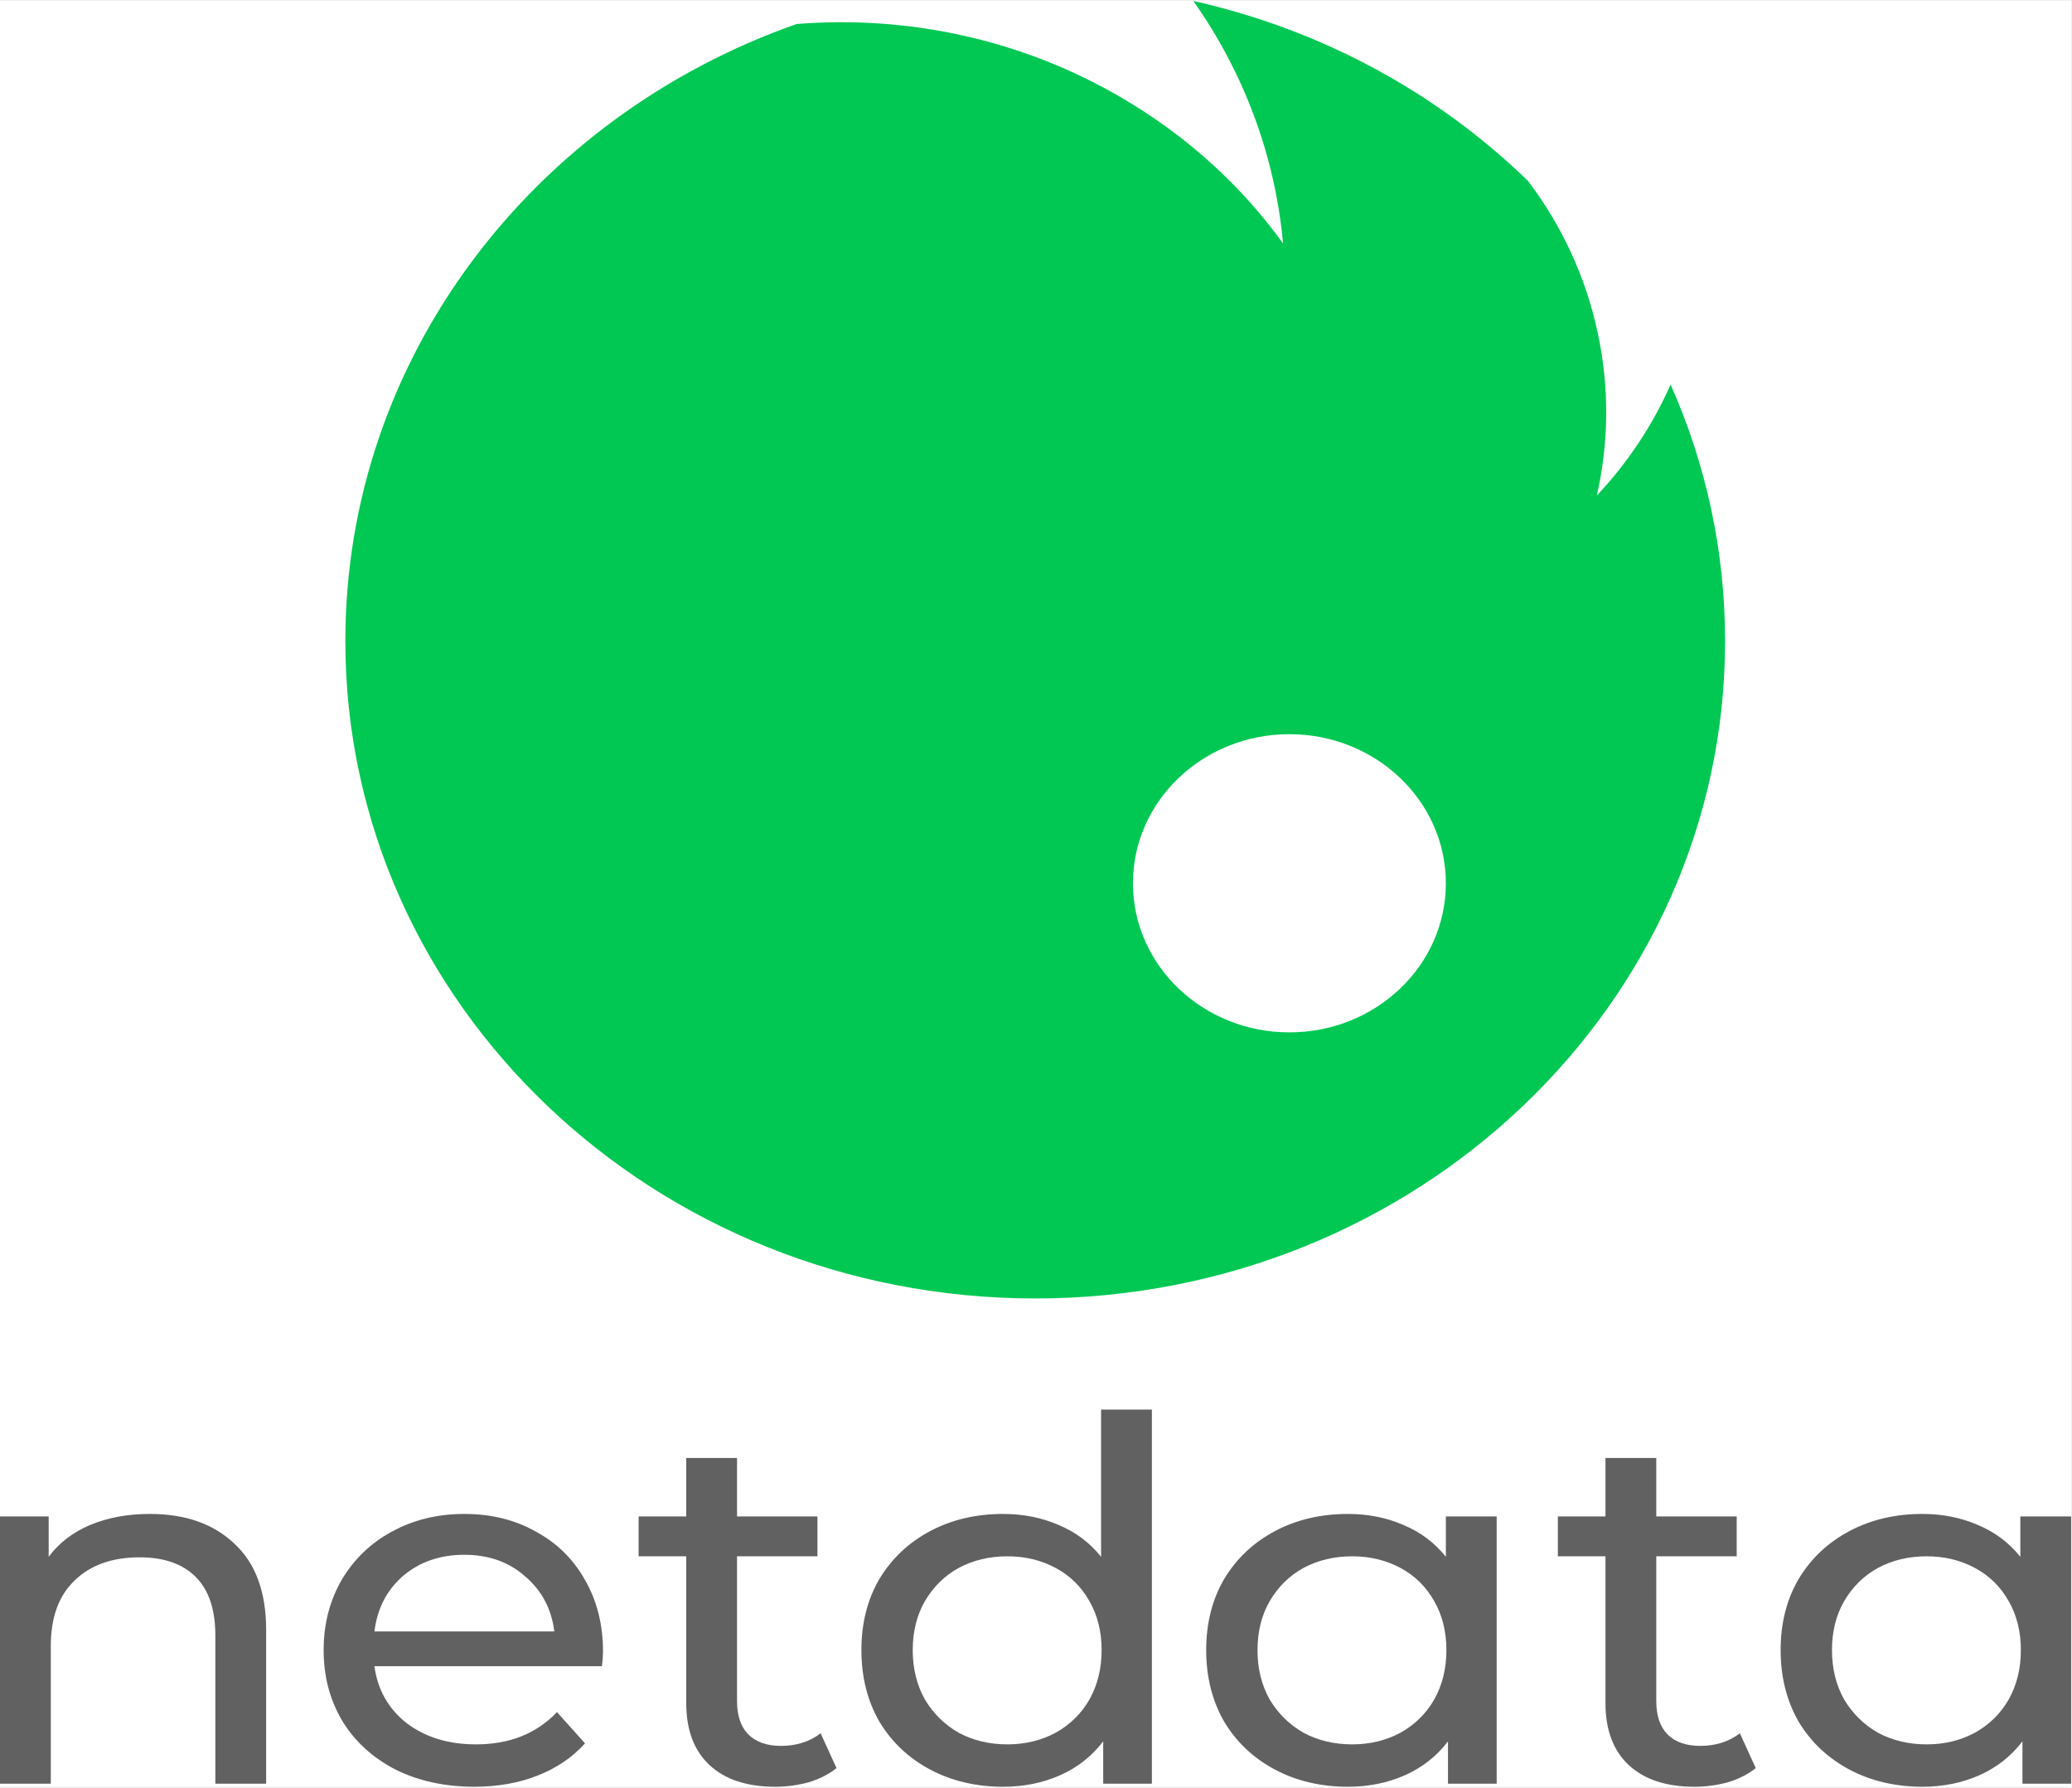
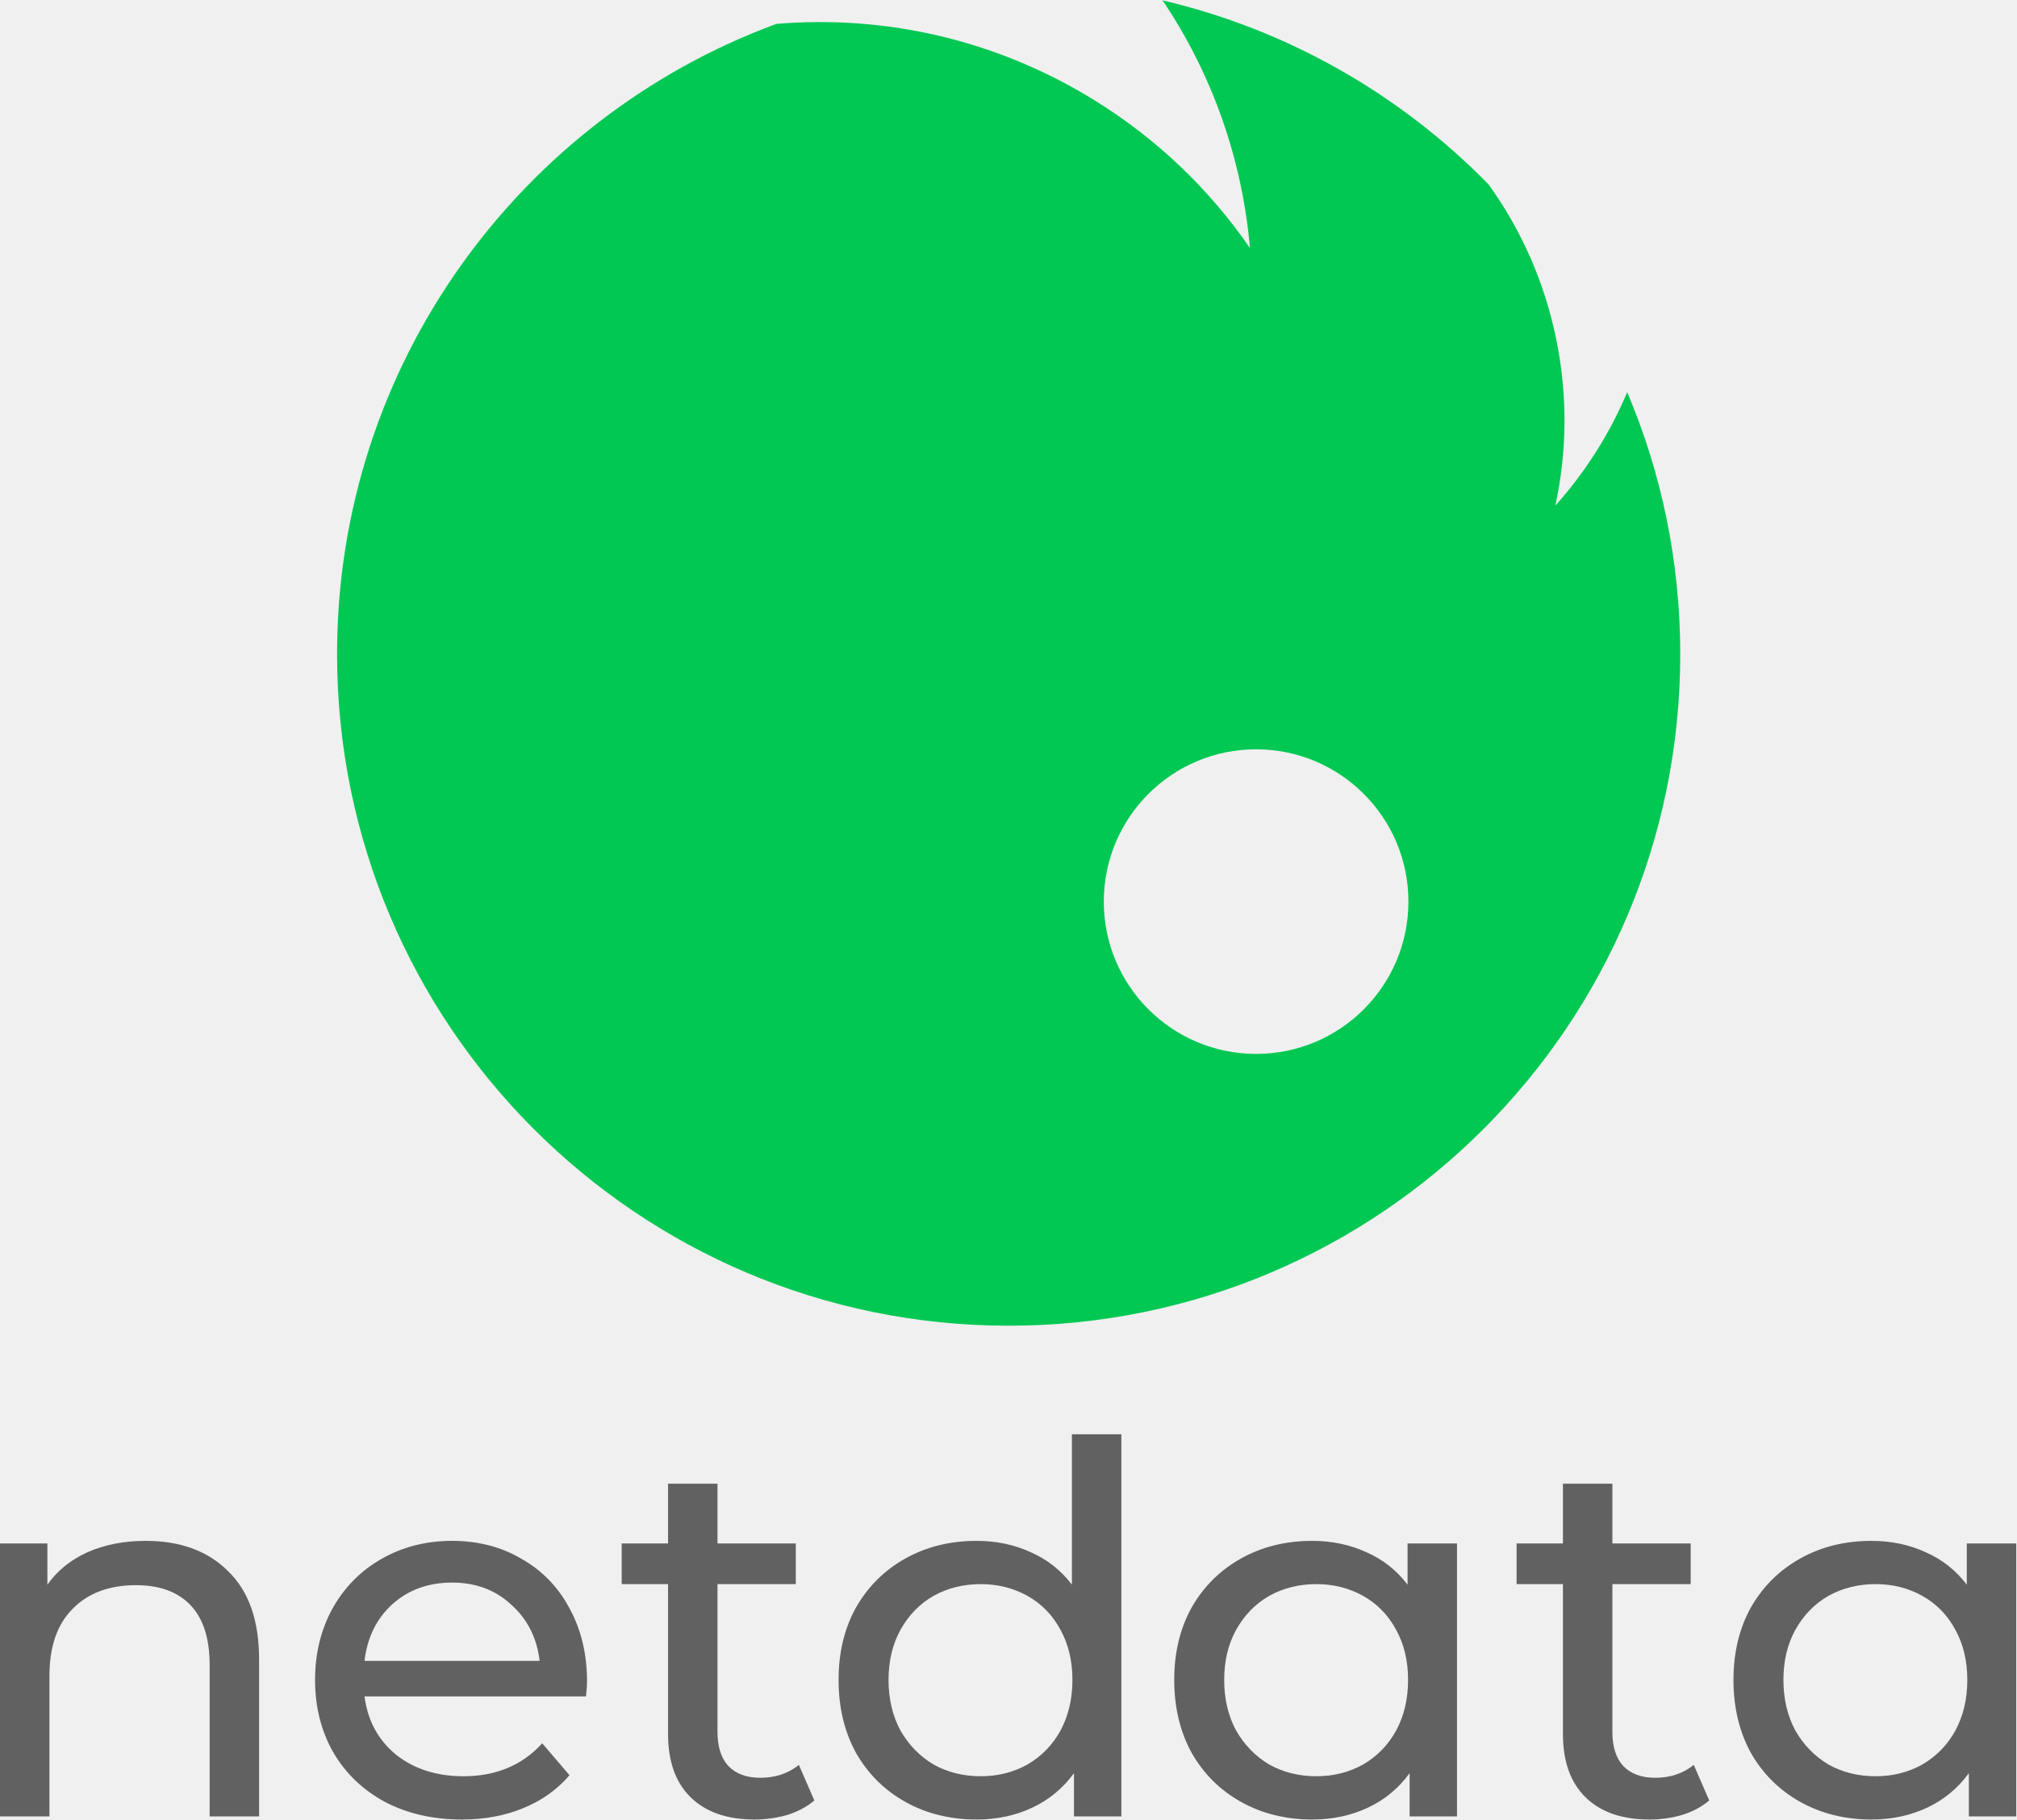
- <svg xmlns="http://www.w3.org/2000/svg" width="1701" height="1467" viewBox="0 0 1701 1467" fill="none">
-   <rect width="1700.28" height="1465.78" transform="translate(0 0.792969)" fill="white" />
-   <path d="M122.926 1242.67C152.174 1242.67 175.34 1250.81 192.425 1267.09C209.8 1283.09 218.488 1306.68 218.488 1337.86V1464.09H176.788V1342.42C176.788 1321.17 171.431 1305.17 160.716 1294.41C150.002 1283.65 134.654 1278.27 114.673 1278.27C92.086 1278.27 74.277 1284.61 61.246 1297.3C48.215 1309.72 41.699 1327.65 41.699 1351.11V1464.09H0V1244.74H39.962V1277.85C48.36 1266.54 59.653 1257.85 73.843 1251.78C88.322 1245.71 104.683 1242.67 122.926 1242.67Z" fill="#616161" />
-   <path d="M495.035 1355.66C495.035 1358.69 494.745 1362.7 494.166 1367.66H307.387C309.993 1386.98 318.826 1402.57 333.884 1414.43C349.231 1426.02 368.199 1431.81 390.786 1431.81C418.296 1431.81 440.449 1422.98 457.244 1405.32L480.266 1430.98C469.841 1442.57 456.81 1451.4 441.173 1457.47C425.825 1463.54 408.595 1466.58 389.483 1466.58C365.158 1466.58 343.585 1461.89 324.762 1452.51C305.939 1442.85 291.316 1429.47 280.891 1412.36C270.755 1395.25 265.688 1375.94 265.688 1354.42C265.688 1333.17 270.611 1314 280.456 1296.89C290.592 1279.78 304.347 1266.54 321.721 1257.16C339.386 1247.5 359.222 1242.67 381.23 1242.67C403.238 1242.67 422.784 1247.5 439.87 1257.16C457.244 1266.54 470.71 1279.78 480.266 1296.89C490.112 1314 495.035 1333.59 495.035 1355.66ZM381.23 1276.2C361.249 1276.2 344.453 1281.99 330.843 1293.58C317.522 1305.17 309.704 1320.34 307.387 1339.1H455.073C452.756 1320.62 444.793 1305.58 431.182 1293.99C417.862 1282.13 401.211 1276.2 381.23 1276.2Z" fill="#616161" />
-   <path d="M686.724 1451.26C680.642 1456.23 673.113 1460.09 664.136 1462.85C655.159 1465.34 645.893 1466.58 636.337 1466.58C613.17 1466.58 595.216 1460.65 582.475 1448.78C569.734 1436.92 563.363 1419.95 563.363 1397.87V1277.44H524.27V1244.74H563.363V1196.73H605.062V1244.74H671.086V1277.44H605.062V1396.22C605.062 1408.08 608.103 1417.19 614.184 1423.53C620.555 1429.88 629.532 1433.05 641.115 1433.05C653.856 1433.05 664.716 1429.6 673.692 1422.71L686.724 1451.26Z" fill="#616161" />
-   <path d="M945.634 1157V1464.09H905.672V1429.33C896.406 1441.47 884.678 1450.71 870.489 1457.06C856.299 1463.4 840.662 1466.58 823.577 1466.58C801.279 1466.58 781.298 1461.89 763.634 1452.51C745.97 1443.12 732.07 1430.02 721.934 1413.19C712.089 1396.08 707.166 1376.49 707.166 1354.42C707.166 1332.34 712.089 1312.89 721.934 1296.06C732.07 1279.23 745.97 1266.12 763.634 1256.74C781.298 1247.36 801.279 1242.67 823.577 1242.67C840.083 1242.67 855.286 1245.71 869.186 1251.78C883.085 1257.57 894.668 1266.26 903.935 1277.85V1157H945.634ZM827.052 1431.81C841.531 1431.81 854.707 1428.64 866.579 1422.29C878.452 1415.67 887.719 1406.57 894.379 1394.98C901.039 1383.11 904.369 1369.59 904.369 1354.42C904.369 1339.24 901.039 1325.86 894.379 1314.27C887.719 1302.41 878.452 1293.3 866.579 1286.96C854.707 1280.61 841.531 1277.44 827.052 1277.44C812.283 1277.44 798.963 1280.61 787.09 1286.96C775.507 1293.3 766.24 1302.41 759.29 1314.27C752.63 1325.86 749.3 1339.24 749.3 1354.42C749.3 1369.59 752.63 1383.11 759.29 1394.98C766.24 1406.57 775.507 1415.67 787.09 1422.29C798.963 1428.64 812.283 1431.81 827.052 1431.81Z" fill="#616161" />
-   <path d="M1228.69 1244.74V1464.09H1188.72V1429.33C1179.46 1441.47 1167.73 1450.71 1153.54 1457.06C1139.35 1463.4 1123.71 1466.58 1106.63 1466.58C1084.33 1466.58 1064.35 1461.89 1046.69 1452.51C1029.02 1443.12 1015.12 1430.02 1004.99 1413.19C995.141 1396.08 990.218 1376.49 990.218 1354.42C990.218 1332.34 995.141 1312.89 1004.99 1296.06C1015.12 1279.23 1029.02 1266.12 1046.69 1256.74C1064.35 1247.36 1084.33 1242.67 1106.63 1242.67C1123.14 1242.67 1138.34 1245.71 1152.24 1251.78C1166.14 1257.57 1177.72 1266.26 1186.99 1277.85V1244.74H1228.69ZM1110.1 1431.81C1124.58 1431.81 1137.76 1428.64 1149.63 1422.29C1161.5 1415.67 1170.77 1406.57 1177.43 1394.98C1184.09 1383.11 1187.42 1369.59 1187.42 1354.42C1187.42 1339.24 1184.09 1325.86 1177.43 1314.27C1170.77 1302.41 1161.5 1293.3 1149.63 1286.96C1137.76 1280.61 1124.58 1277.44 1110.1 1277.44C1095.34 1277.44 1082.01 1280.61 1070.14 1286.96C1058.56 1293.3 1049.29 1302.41 1042.34 1314.27C1035.68 1325.86 1032.35 1339.24 1032.35 1354.42C1032.35 1369.59 1035.68 1383.11 1042.34 1394.98C1049.29 1406.57 1058.56 1415.67 1070.14 1422.29C1082.01 1428.64 1095.34 1431.81 1110.1 1431.81Z" fill="#616161" />
-   <path d="M1441.37 1451.26C1435.29 1456.23 1427.76 1460.09 1418.78 1462.85C1409.81 1465.34 1400.54 1466.58 1390.98 1466.58C1367.82 1466.58 1349.86 1460.65 1337.12 1448.78C1324.38 1436.92 1318.01 1419.95 1318.01 1397.87V1277.44H1278.92V1244.74H1318.01V1196.73H1359.71V1244.74H1425.73V1277.44H1359.71V1396.22C1359.71 1408.08 1362.75 1417.19 1368.83 1423.53C1375.2 1429.88 1384.18 1433.05 1395.76 1433.05C1408.5 1433.05 1419.36 1429.6 1428.34 1422.71L1441.37 1451.26Z" fill="#616161" />
-   <path d="M1700.28 1244.74V1464.09H1660.32V1429.33C1651.05 1441.47 1639.33 1450.71 1625.14 1457.06C1610.95 1463.4 1595.31 1466.58 1578.22 1466.58C1555.93 1466.58 1535.95 1461.89 1518.28 1452.51C1500.62 1443.12 1486.72 1430.02 1476.58 1413.19C1466.74 1396.08 1461.81 1376.49 1461.81 1354.42C1461.81 1332.34 1466.74 1312.89 1476.58 1296.06C1486.72 1279.23 1500.62 1266.12 1518.28 1256.74C1535.95 1247.36 1555.93 1242.67 1578.22 1242.67C1594.73 1242.67 1609.93 1245.71 1623.83 1251.78C1637.73 1257.57 1649.32 1266.26 1658.58 1277.85V1244.74H1700.28ZM1581.7 1431.81C1596.18 1431.81 1609.35 1428.64 1621.23 1422.29C1633.1 1415.67 1642.37 1406.57 1649.03 1394.98C1655.69 1383.11 1659.02 1369.59 1659.02 1354.42C1659.02 1339.24 1655.69 1325.86 1649.03 1314.27C1642.37 1302.41 1633.1 1293.3 1621.23 1286.96C1609.35 1280.61 1596.18 1277.44 1581.7 1277.44C1566.93 1277.44 1553.61 1280.61 1541.74 1286.96C1530.15 1293.3 1520.89 1302.41 1513.94 1314.27C1507.28 1325.86 1503.95 1339.24 1503.95 1354.42C1503.95 1369.59 1507.28 1383.11 1513.94 1394.98C1520.89 1406.57 1530.15 1415.67 1541.74 1422.29C1553.61 1428.64 1566.93 1431.81 1581.7 1431.81Z" fill="#616161" />
-   <path fill-rule="evenodd" clip-rule="evenodd" d="M283.513 526.18C283.513 293.777 437.705 95.688 653.931 19.721C744.489 12.466 838.192 31.752 921.509 80.644C975.39 112.262 1019.62 153.148 1053.33 199.814C1046.91 129.053 1021.76 60.34 979.644 0.793C1085.95 24.542 1180.72 76.827 1254.58 148.704C1281.83 184.756 1301.7 226.757 1311.64 273.108C1321.43 318.723 1320.64 364.058 1310.88 406.804C1336.22 379.867 1356.74 349.026 1371.48 315.635C1400.27 380.328 1416.2 451.482 1416.2 526.18C1416.2 824.206 1162.64 1065.8 849.858 1065.8C537.074 1065.8 283.513 824.206 283.513 526.18ZM1058.53 847.39C1129.46 847.39 1186.97 792.599 1186.97 725.011C1186.97 657.423 1129.46 602.633 1058.53 602.633C987.594 602.633 930.09 657.423 930.09 725.011C930.09 792.599 987.594 847.39 1058.53 847.39Z" fill="#00C853" />
+ <svg xmlns="http://www.w3.org/2000/svg" width="2586" height="2333" viewBox="0 0 2586 2333" fill="none">
+   <path d="M186.892 1975.7C231.358 1975.7 266.579 1988.69 292.555 2014.66C318.971 2040.2 332.178 2077.84 332.178 2127.59V2329.01H268.781V2134.86C268.781 2100.96 260.636 2075.42 244.346 2058.25C228.056 2041.08 204.722 2032.5 174.344 2032.5C140.004 2032.5 112.927 2042.62 93.116 2062.87C73.304 2082.69 63.398 2111.3 63.398 2148.73V2329.01H0V1979H60.756V2031.84C73.524 2013.78 90.694 1999.92 112.267 1990.23C134.28 1980.54 159.155 1975.7 186.892 1975.7Z" fill="#616161" />
+   <path d="M752.628 2155.99C752.628 2160.83 752.188 2167.22 751.307 2175.14H467.337C471.3 2205.96 484.728 2230.83 507.622 2249.77C530.956 2268.26 559.793 2277.5 594.133 2277.5C635.958 2277.5 669.638 2263.41 695.174 2235.24L730.175 2276.18C714.325 2294.67 694.513 2308.76 670.739 2318.45C647.405 2328.13 621.209 2332.98 592.152 2332.98C555.17 2332.98 522.37 2325.49 493.753 2310.52C465.136 2295.11 442.903 2273.76 427.053 2246.46C411.644 2219.17 403.94 2188.35 403.94 2154.01C403.94 2120.11 411.424 2089.51 426.393 2062.21C441.802 2034.92 462.715 2013.78 489.13 1998.82C515.987 1983.41 546.145 1975.7 579.605 1975.7C613.065 1975.7 642.782 1983.41 668.758 1998.82C695.174 2013.78 715.646 2034.92 730.175 2062.21C745.143 2089.51 752.628 2120.77 752.628 2155.99ZM579.605 2029.19C549.226 2029.19 523.691 2038.44 502.999 2056.93C482.747 2075.42 470.86 2099.64 467.337 2129.57H691.872C688.35 2100.08 676.242 2076.08 655.55 2057.59C635.298 2038.66 609.983 2029.19 579.605 2029.19Z" fill="#616161" />
+   <path d="M1044.06 2308.54C1034.82 2316.47 1023.37 2322.63 1009.72 2327.03C996.074 2330.99 981.986 2332.98 967.457 2332.98C932.236 2332.98 904.94 2323.51 885.568 2304.58C866.197 2285.65 856.511 2258.57 856.511 2223.35V2031.17H797.076V1979H856.511V1902.4H919.909V1979H1020.29V2031.17H919.909V2220.71C919.909 2239.64 924.532 2254.17 933.777 2264.29C943.463 2274.42 957.111 2279.48 974.722 2279.48C994.093 2279.48 1010.6 2273.98 1024.25 2262.97L1044.06 2308.54Z" fill="#616161" />
+   <path d="M1437.7 1839V2329.01H1376.94V2273.54C1362.85 2292.91 1345.02 2307.66 1323.45 2317.79C1301.88 2327.91 1278.1 2332.98 1252.13 2332.98C1218.23 2332.98 1187.85 2325.49 1160.99 2310.52C1134.14 2295.55 1113.01 2274.64 1097.6 2247.78C1082.63 2220.49 1075.14 2189.23 1075.14 2154.01C1075.14 2118.79 1082.63 2087.75 1097.6 2060.89C1113.01 2034.04 1134.14 2013.12 1160.99 1998.16C1187.85 1983.19 1218.23 1975.7 1252.13 1975.7C1277.22 1975.7 1300.34 1980.54 1321.47 1990.23C1342.6 1999.48 1360.21 2013.34 1374.3 2031.84V1839H1437.7ZM1257.41 2277.5C1279.42 2277.5 1299.46 2272.44 1317.51 2262.31C1335.56 2251.75 1349.65 2237.22 1359.77 2218.73C1369.9 2199.8 1374.96 2178.22 1374.96 2154.01C1374.96 2129.79 1369.9 2108.44 1359.77 2089.95C1349.65 2071.02 1335.56 2056.49 1317.51 2046.36C1299.46 2036.24 1279.42 2031.17 1257.41 2031.17C1234.96 2031.17 1214.71 2036.24 1196.66 2046.36C1179.04 2056.49 1164.96 2071.02 1154.39 2089.95C1144.26 2108.44 1139.2 2129.79 1139.2 2154.01C1139.2 2178.22 1144.26 2199.8 1154.39 2218.73C1164.96 2237.22 1179.04 2251.75 1196.66 2262.31C1214.71 2272.44 1234.96 2277.5 1257.41 2277.5Z" fill="#616161" />
+   <path d="M1868.04 1979V2329.01H1807.28V2273.54C1793.19 2292.91 1775.36 2307.66 1753.79 2317.79C1732.22 2327.91 1708.44 2332.98 1682.47 2332.98C1648.57 2332.98 1618.19 2325.49 1591.33 2310.52C1564.48 2295.55 1543.35 2274.64 1527.94 2247.78C1512.97 2220.49 1505.48 2189.23 1505.48 2154.01C1505.48 2118.79 1512.97 2087.75 1527.94 2060.89C1543.35 2034.04 1564.48 2013.12 1591.33 1998.16C1618.19 1983.19 1648.57 1975.7 1682.47 1975.7C1707.56 1975.7 1730.68 1980.54 1751.81 1990.23C1772.94 1999.48 1790.55 2013.34 1804.64 2031.84V1979H1868.04ZM1687.75 2277.5C1709.77 2277.5 1729.8 2272.44 1747.85 2262.31C1765.9 2251.75 1779.99 2237.22 1790.11 2218.73C1800.24 2199.8 1805.3 2178.22 1805.3 2154.01C1805.3 2129.79 1800.24 2108.44 1790.11 2089.95C1779.99 2071.02 1765.9 2056.49 1747.85 2046.36C1729.8 2036.24 1709.77 2031.17 1687.75 2031.17C1665.3 2031.17 1645.05 2036.24 1627 2046.36C1609.38 2056.49 1595.3 2071.02 1584.73 2089.95C1574.6 2108.44 1569.54 2129.79 1569.54 2154.01C1569.54 2178.22 1574.6 2199.8 1584.73 2218.73C1595.3 2237.22 1609.38 2251.75 1627 2262.31C1645.05 2272.44 1665.3 2277.5 1687.75 2277.5Z" fill="#616161" />
+   <path d="M2191.4 2308.54C2182.15 2316.47 2170.7 2322.63 2157.05 2327.03C2143.41 2330.99 2129.32 2332.98 2114.79 2332.98C2079.57 2332.98 2052.27 2323.51 2032.9 2304.58C2013.53 2285.65 2003.84 2258.57 2003.84 2223.35V2031.17H1944.41V1979H2003.84V1902.4H2067.24V1979H2167.62V2031.17H2067.24V2220.71C2067.24 2239.64 2071.86 2254.17 2081.11 2264.29C2090.8 2274.42 2104.44 2279.48 2122.05 2279.48C2141.43 2279.48 2157.94 2273.98 2171.58 2262.97L2191.4 2308.54Z" fill="#616161" />
+   <path d="M2585.03 1979V2329.01H2524.28V2273.54C2510.19 2292.91 2492.36 2307.66 2470.78 2317.79C2449.21 2327.91 2425.44 2332.98 2399.46 2332.98C2365.56 2332.98 2335.18 2325.49 2308.33 2310.52C2281.47 2295.55 2260.34 2274.64 2244.93 2247.78C2229.96 2220.49 2222.48 2189.23 2222.48 2154.01C2222.48 2118.79 2229.96 2087.75 2244.93 2060.89C2260.34 2034.04 2281.47 2013.12 2308.33 1998.16C2335.18 1983.19 2365.56 1975.7 2399.46 1975.7C2424.56 1975.7 2447.67 1980.54 2468.8 1990.23C2489.94 1999.48 2507.55 2013.34 2521.63 2031.84V1979H2585.03ZM2404.74 2277.5C2426.76 2277.5 2446.79 2272.44 2464.84 2262.31C2482.89 2251.75 2496.98 2237.22 2507.11 2218.73C2517.23 2199.8 2522.29 2178.22 2522.29 2154.01C2522.29 2129.79 2517.23 2108.44 2507.11 2089.95C2496.98 2071.02 2482.89 2056.49 2464.84 2046.36C2446.79 2036.24 2426.76 2031.17 2404.74 2031.17C2382.29 2031.17 2362.04 2036.24 2343.99 2046.36C2326.38 2056.49 2312.29 2071.02 2301.72 2089.95C2291.6 2108.44 2286.53 2129.79 2286.53 2154.01C2286.53 2178.22 2291.6 2199.8 2301.72 2218.73C2312.29 2237.22 2326.38 2251.75 2343.99 2262.31C2362.04 2272.44 2382.29 2277.5 2404.74 2277.5Z" fill="#616161" />
+   <path fill-rule="evenodd" clip-rule="evenodd" d="M432.154 838.78C432.154 467.947 666.58 151.867 995.322 30.651C1133 19.076 1275.46 49.849 1402.13 127.863C1484.05 178.315 1551.3 243.554 1602.55 318.016C1592.79 205.106 1554.55 95.465 1490.52 0.449C1652.15 38.345 1796.23 121.773 1908.52 236.463C1949.95 293.988 1980.16 361.007 1995.27 434.966C2010.15 507.752 2008.95 580.091 1994.11 648.298C2032.65 605.315 2063.83 556.105 2086.24 502.825C2130.03 606.052 2154.25 719.588 2154.25 838.78C2154.25 1314.32 1768.74 1699.83 1293.2 1699.83C817.658 1699.83 432.154 1314.32 432.154 838.78ZM1610.45 1351.32C1718.3 1351.32 1805.73 1263.89 1805.73 1156.04C1805.73 1048.2 1718.3 960.77 1610.45 960.77C1502.61 960.77 1415.18 1048.2 1415.18 1156.04C1415.18 1263.89 1502.61 1351.32 1610.45 1351.32Z" fill="#00C853" />
</svg>
